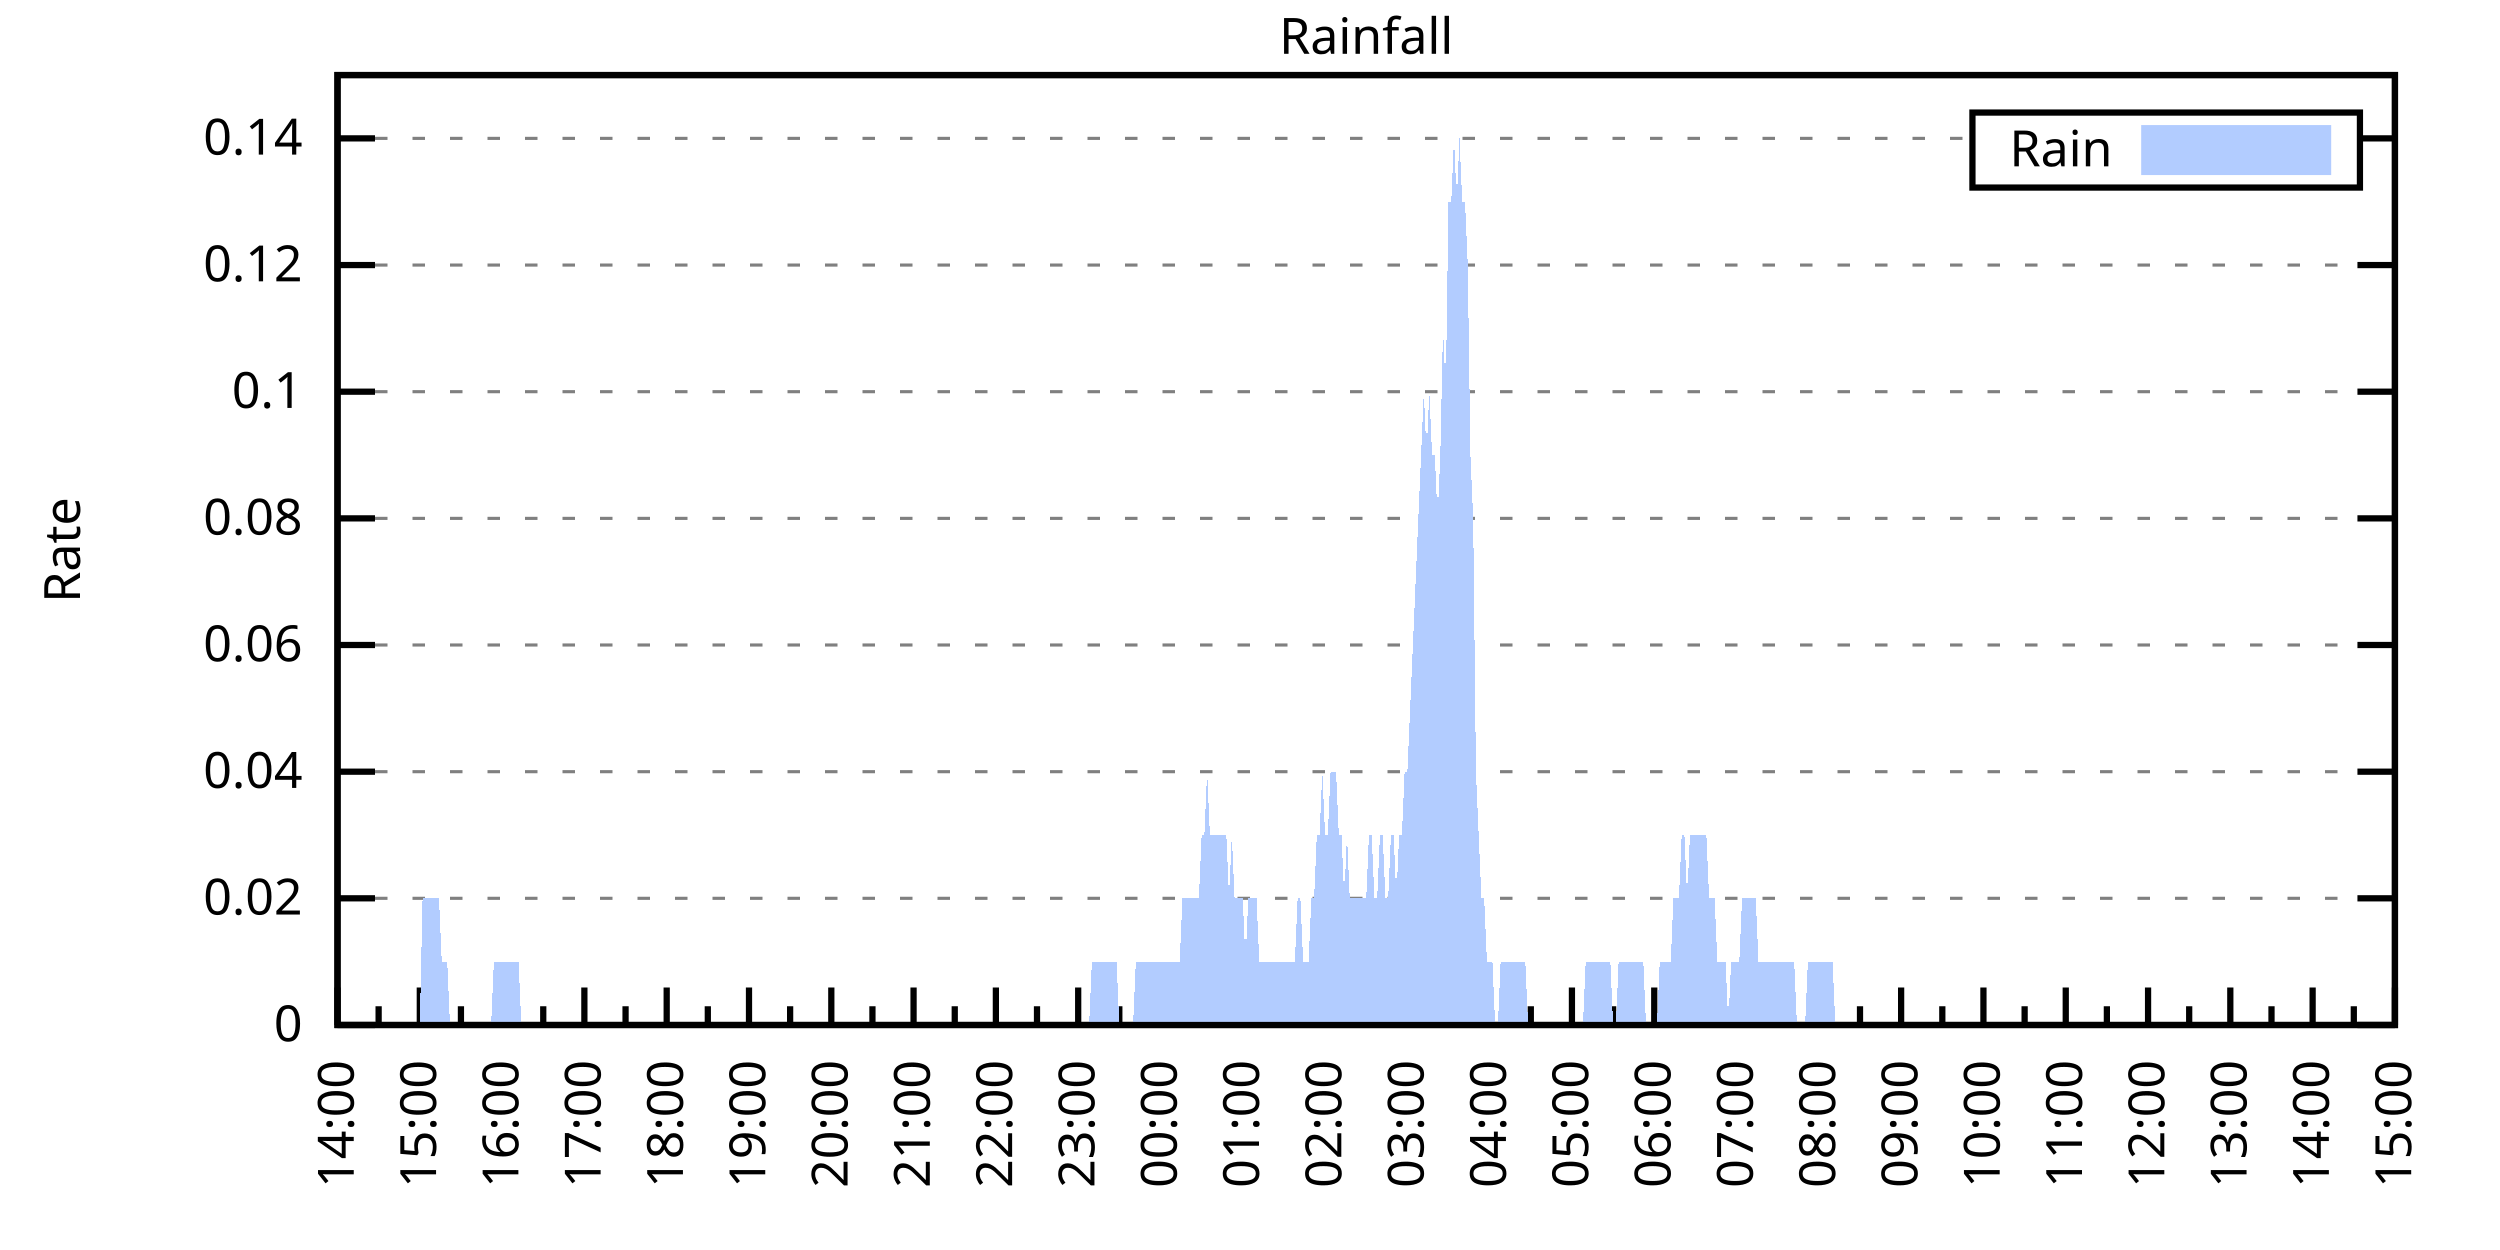
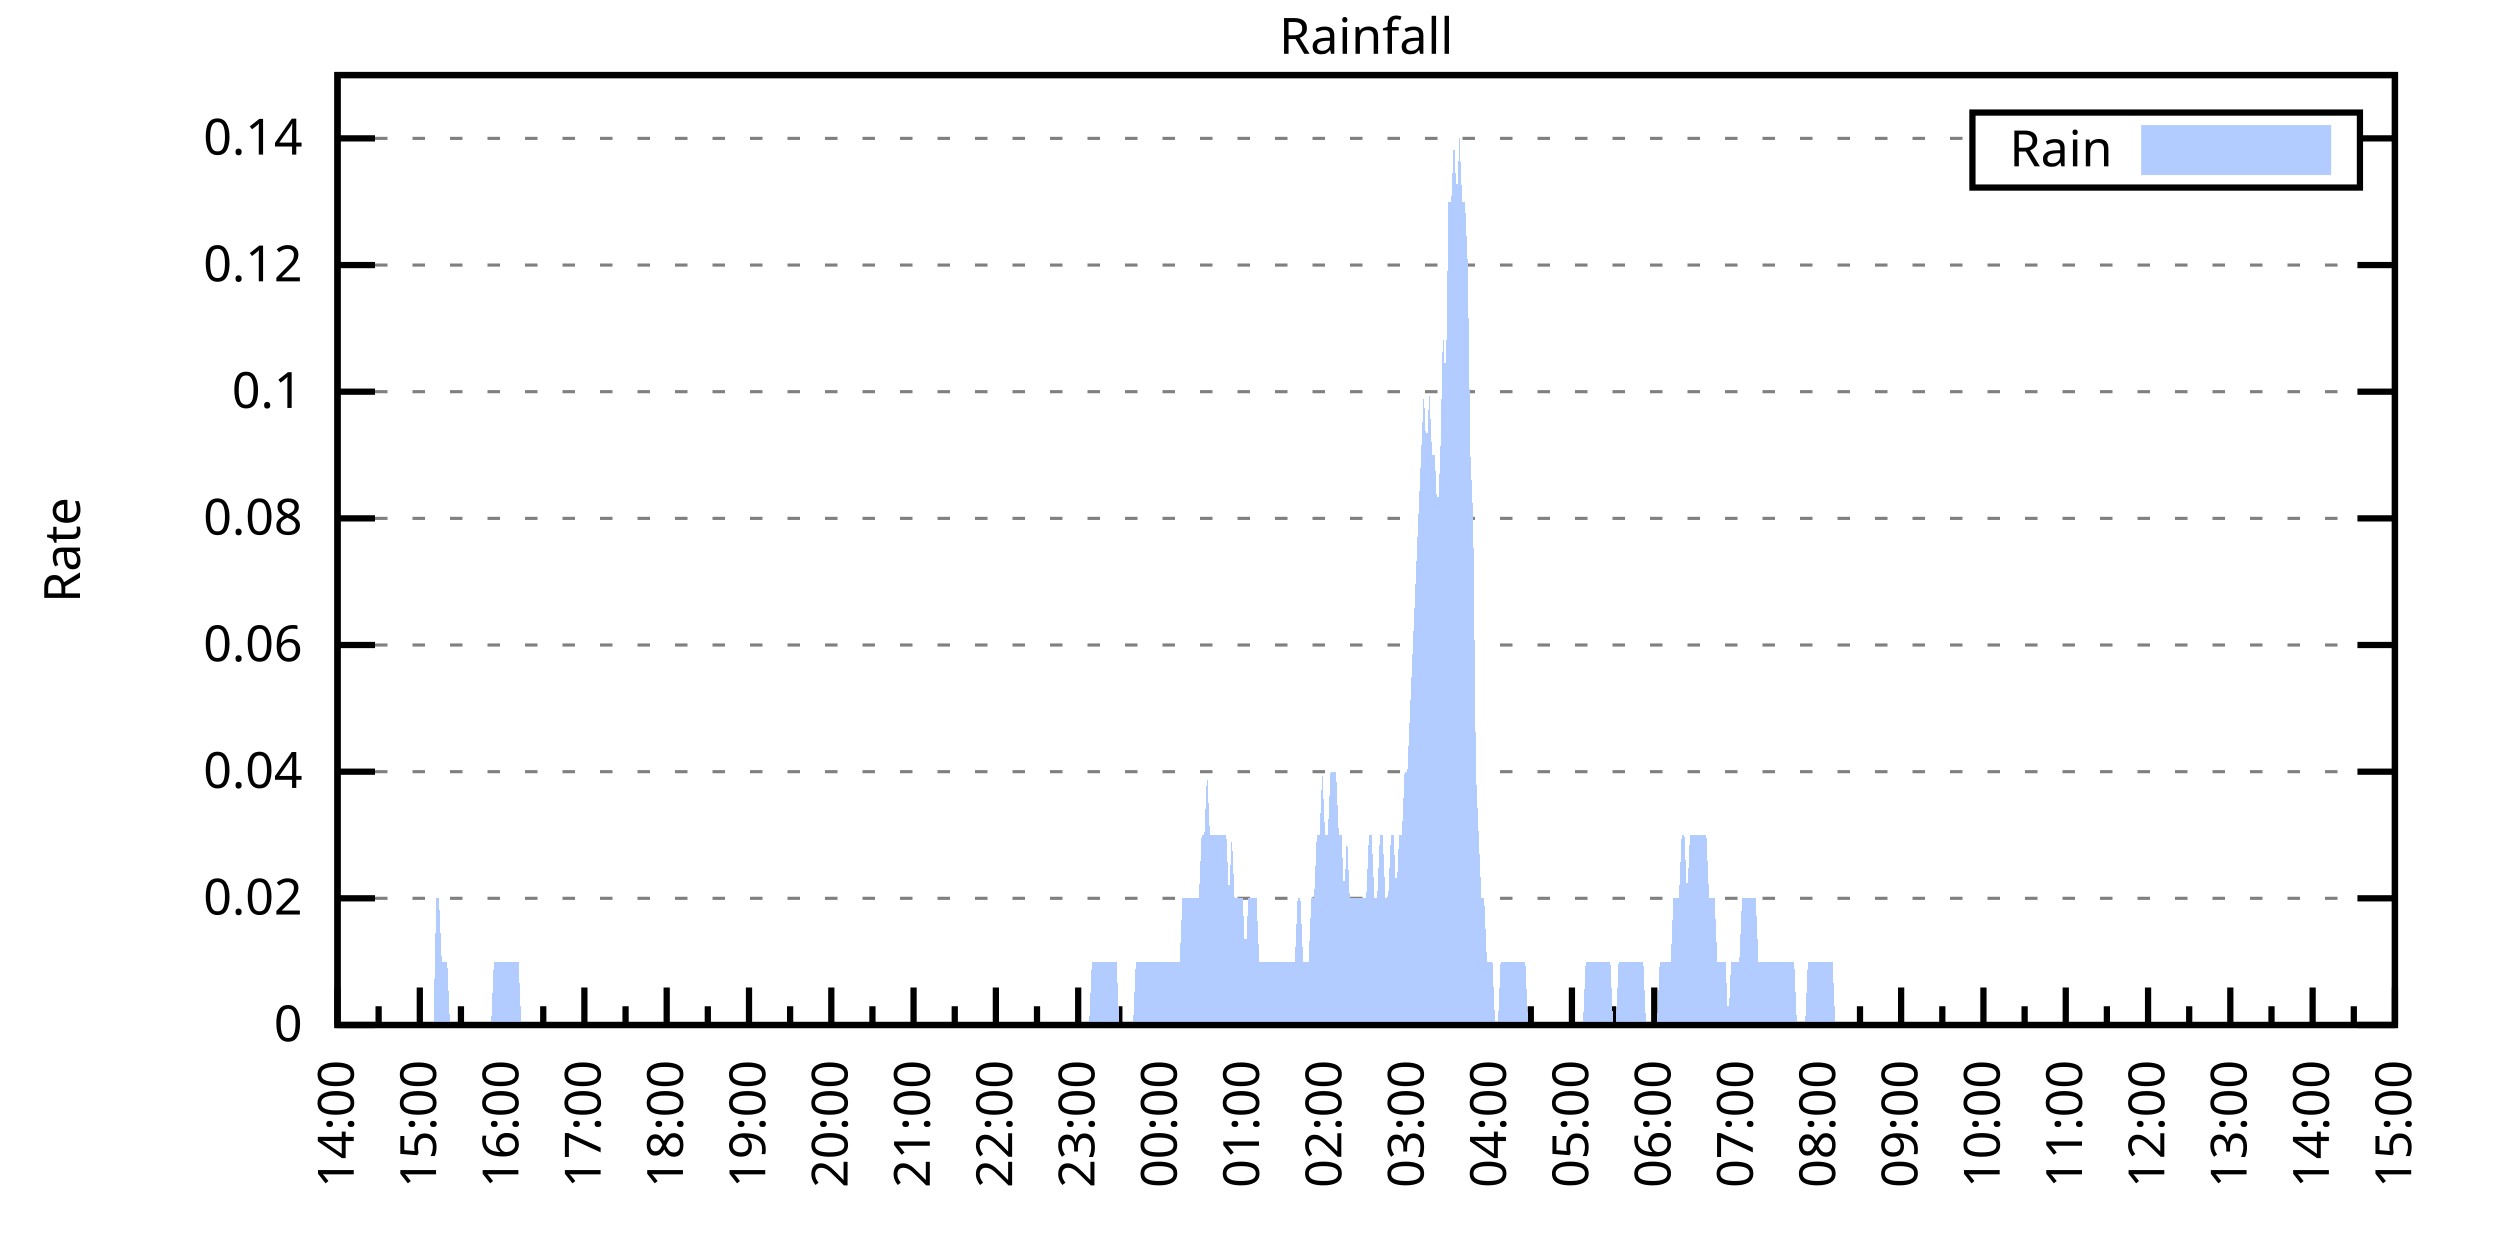
<svg xmlns="http://www.w3.org/2000/svg" xmlns:xlink="http://www.w3.org/1999/xlink" width="400" height="200" viewBox="0 0 400 200">
  <g id="gnuplot_canvas">
    <rect x="0" y="0" width="400" height="200" fill="none" />
    <defs>
      <circle id="gpDot" r="0.5" stroke-width="0.5" stroke="currentColor" />
      <path id="gpPt0" stroke-width="0.333" stroke="currentColor" d="M-1,0 h2 M0,-1 v2" />
      <path id="gpPt1" stroke-width="0.333" stroke="currentColor" d="M-1,-1 L1,1 M1,-1 L-1,1" />
      <path id="gpPt2" stroke-width="0.333" stroke="currentColor" d="M-1,0 L1,0 M0,-1 L0,1 M-1,-1 L1,1 M-1,1 L1,-1" />
      <rect id="gpPt3" stroke-width="0.333" stroke="currentColor" x="-1" y="-1" width="2" height="2" />
      <rect id="gpPt4" stroke-width="0.333" stroke="currentColor" fill="currentColor" x="-1" y="-1" width="2" height="2" />
      <circle id="gpPt5" stroke-width="0.333" stroke="currentColor" cx="0" cy="0" r="1" />
      <use xlink:href="#gpPt5" id="gpPt6" fill="currentColor" stroke="none" />
      <path id="gpPt7" stroke-width="0.333" stroke="currentColor" d="M0,-1.33 L-1.33,0.67 L1.33,0.67 z" />
      <use xlink:href="#gpPt7" id="gpPt8" fill="currentColor" stroke="none" />
      <use xlink:href="#gpPt7" id="gpPt9" stroke="currentColor" transform="rotate(180)" />
      <use xlink:href="#gpPt9" id="gpPt10" fill="currentColor" stroke="none" />
      <use xlink:href="#gpPt3" id="gpPt11" stroke="currentColor" transform="rotate(45)" />
      <use xlink:href="#gpPt11" id="gpPt12" fill="currentColor" stroke="none" />
      <path id="gpPt13" stroke-width="0.333" stroke="currentColor" d="M0,1.330 L1.265,0.411 L0.782,-1.067 L-0.782,-1.076 L-1.265,0.411 z" />
      <use xlink:href="#gpPt13" id="gpPt14" fill="currentColor" stroke="none" />
      <filter id="textbox" filterUnits="objectBoundingBox" x="0" y="0" height="1" width="1">
        <feFlood flood-color="white" flood-opacity="1" result="bgnd" />
        <feComposite in="SourceGraphic" in2="bgnd" operator="atop" />
      </filter>
      <filter id="greybox" filterUnits="objectBoundingBox" x="0" y="0" height="1" width="1">
        <feFlood flood-color="lightgrey" flood-opacity="1" result="grey" />
        <feComposite in="SourceGraphic" in2="grey" operator="atop" />
      </filter>
    </defs>
    <g fill="none" color="white" stroke="currentColor" stroke-width="1.00" stroke-linecap="butt" stroke-linejoin="miter">
</g>
    <g fill="none" color="black" stroke="currentColor" stroke-width="1.00" stroke-linecap="butt" stroke-linejoin="miter">
      <g stroke="none" shape-rendering="crispEdges">
        <polygon fill="rgb(255, 255, 255)" points="54.00,164.00 383.18,164.00 383.18,12.02 54.00,12.02 " />
      </g>
    </g>
    <g fill="none" color="black" stroke="currentColor" stroke-width="1.00" stroke-linecap="butt" stroke-linejoin="miter">
</g>
    <g fill="none" color="black" stroke="black" stroke-width="0.50" stroke-linecap="butt" stroke-linejoin="miter">
</g>
    <g fill="none" color="gray" stroke="currentColor" stroke-width="0.50" stroke-linecap="butt" stroke-linejoin="miter">
      <path stroke="gray" stroke-dasharray="2,4" class="gridline" d="M54.00,164.00 L383.19,164.00  " />
    </g>
    <g fill="none" color="gray" stroke="gray" stroke-width="1.00" stroke-linecap="butt" stroke-linejoin="miter">
</g>
    <g fill="none" color="black" stroke="currentColor" stroke-width="1.00" stroke-linecap="butt" stroke-linejoin="miter">
      <path stroke="black" d="M54.00,164.00 L60.00,164.00 M383.19,164.00 L377.19,164.00  " />
      <g transform="translate(48.40,166.60)" stroke="none" fill="black" font-family="Sans" font-size="8.00" text-anchor="end">
        <text>
          <tspan font-family="Sans"> 0</tspan>
        </text>
      </g>
    </g>
    <g fill="none" color="black" stroke="currentColor" stroke-width="1.00" stroke-linecap="butt" stroke-linejoin="miter">
</g>
    <g fill="none" color="black" stroke="black" stroke-width="0.50" stroke-linecap="butt" stroke-linejoin="miter">
</g>
    <g fill="none" color="gray" stroke="currentColor" stroke-width="0.50" stroke-linecap="butt" stroke-linejoin="miter">
      <path stroke="gray" stroke-dasharray="2,4" class="gridline" d="M54.00,143.73 L383.19,143.73  " />
    </g>
    <g fill="none" color="gray" stroke="gray" stroke-width="1.00" stroke-linecap="butt" stroke-linejoin="miter">
</g>
    <g fill="none" color="black" stroke="currentColor" stroke-width="1.00" stroke-linecap="butt" stroke-linejoin="miter">
      <path stroke="black" d="M54.00,143.73 L60.00,143.73 M383.19,143.73 L377.19,143.73  " />
      <g transform="translate(48.40,146.33)" stroke="none" fill="black" font-family="Sans" font-size="8.00" text-anchor="end">
        <text>
          <tspan font-family="Sans"> 0.02</tspan>
        </text>
      </g>
    </g>
    <g fill="none" color="black" stroke="currentColor" stroke-width="1.00" stroke-linecap="butt" stroke-linejoin="miter">
</g>
    <g fill="none" color="black" stroke="black" stroke-width="0.50" stroke-linecap="butt" stroke-linejoin="miter">
</g>
    <g fill="none" color="gray" stroke="currentColor" stroke-width="0.50" stroke-linecap="butt" stroke-linejoin="miter">
      <path stroke="gray" stroke-dasharray="2,4" class="gridline" d="M54.00,123.47 L383.19,123.47  " />
    </g>
    <g fill="none" color="gray" stroke="gray" stroke-width="1.00" stroke-linecap="butt" stroke-linejoin="miter">
</g>
    <g fill="none" color="black" stroke="currentColor" stroke-width="1.00" stroke-linecap="butt" stroke-linejoin="miter">
      <path stroke="black" d="M54.00,123.47 L60.00,123.47 M383.19,123.47 L377.19,123.47  " />
      <g transform="translate(48.40,126.07)" stroke="none" fill="black" font-family="Sans" font-size="8.00" text-anchor="end">
        <text>
          <tspan font-family="Sans"> 0.04</tspan>
        </text>
      </g>
    </g>
    <g fill="none" color="black" stroke="currentColor" stroke-width="1.00" stroke-linecap="butt" stroke-linejoin="miter">
</g>
    <g fill="none" color="black" stroke="black" stroke-width="0.50" stroke-linecap="butt" stroke-linejoin="miter">
</g>
    <g fill="none" color="gray" stroke="currentColor" stroke-width="0.50" stroke-linecap="butt" stroke-linejoin="miter">
      <path stroke="gray" stroke-dasharray="2,4" class="gridline" d="M54.00,103.20 L383.19,103.20  " />
    </g>
    <g fill="none" color="gray" stroke="gray" stroke-width="1.00" stroke-linecap="butt" stroke-linejoin="miter">
</g>
    <g fill="none" color="black" stroke="currentColor" stroke-width="1.00" stroke-linecap="butt" stroke-linejoin="miter">
      <path stroke="black" d="M54.00,103.20 L60.00,103.20 M383.19,103.20 L377.19,103.20  " />
      <g transform="translate(48.40,105.80)" stroke="none" fill="black" font-family="Sans" font-size="8.00" text-anchor="end">
        <text>
          <tspan font-family="Sans"> 0.06</tspan>
        </text>
      </g>
    </g>
    <g fill="none" color="black" stroke="currentColor" stroke-width="1.00" stroke-linecap="butt" stroke-linejoin="miter">
</g>
    <g fill="none" color="black" stroke="black" stroke-width="0.50" stroke-linecap="butt" stroke-linejoin="miter">
</g>
    <g fill="none" color="gray" stroke="currentColor" stroke-width="0.50" stroke-linecap="butt" stroke-linejoin="miter">
      <path stroke="gray" stroke-dasharray="2,4" class="gridline" d="M54.00,82.94 L383.19,82.94  " />
    </g>
    <g fill="none" color="gray" stroke="gray" stroke-width="1.00" stroke-linecap="butt" stroke-linejoin="miter">
</g>
    <g fill="none" color="black" stroke="currentColor" stroke-width="1.00" stroke-linecap="butt" stroke-linejoin="miter">
      <path stroke="black" d="M54.00,82.94 L60.00,82.94 M383.19,82.94 L377.19,82.94  " />
      <g transform="translate(48.40,85.54)" stroke="none" fill="black" font-family="Sans" font-size="8.00" text-anchor="end">
        <text>
          <tspan font-family="Sans"> 0.08</tspan>
        </text>
      </g>
    </g>
    <g fill="none" color="black" stroke="currentColor" stroke-width="1.00" stroke-linecap="butt" stroke-linejoin="miter">
</g>
    <g fill="none" color="black" stroke="black" stroke-width="0.50" stroke-linecap="butt" stroke-linejoin="miter">
</g>
    <g fill="none" color="gray" stroke="currentColor" stroke-width="0.50" stroke-linecap="butt" stroke-linejoin="miter">
      <path stroke="gray" stroke-dasharray="2,4" class="gridline" d="M54.00,62.67 L383.19,62.67  " />
    </g>
    <g fill="none" color="gray" stroke="gray" stroke-width="1.00" stroke-linecap="butt" stroke-linejoin="miter">
</g>
    <g fill="none" color="black" stroke="currentColor" stroke-width="1.00" stroke-linecap="butt" stroke-linejoin="miter">
      <path stroke="black" d="M54.00,62.67 L60.00,62.67 M383.19,62.67 L377.19,62.67  " />
      <g transform="translate(48.40,65.27)" stroke="none" fill="black" font-family="Sans" font-size="8.00" text-anchor="end">
        <text>
          <tspan font-family="Sans"> 0.1</tspan>
        </text>
      </g>
    </g>
    <g fill="none" color="black" stroke="currentColor" stroke-width="1.00" stroke-linecap="butt" stroke-linejoin="miter">
</g>
    <g fill="none" color="black" stroke="black" stroke-width="0.50" stroke-linecap="butt" stroke-linejoin="miter">
</g>
    <g fill="none" color="gray" stroke="currentColor" stroke-width="0.50" stroke-linecap="butt" stroke-linejoin="miter">
      <path stroke="gray" stroke-dasharray="2,4" class="gridline" d="M54.00,42.41 L383.19,42.41  " />
    </g>
    <g fill="none" color="gray" stroke="gray" stroke-width="1.00" stroke-linecap="butt" stroke-linejoin="miter">
</g>
    <g fill="none" color="black" stroke="currentColor" stroke-width="1.00" stroke-linecap="butt" stroke-linejoin="miter">
      <path stroke="black" d="M54.00,42.41 L60.00,42.41 M383.19,42.41 L377.19,42.41  " />
      <g transform="translate(48.40,45.01)" stroke="none" fill="black" font-family="Sans" font-size="8.00" text-anchor="end">
        <text>
          <tspan font-family="Sans"> 0.12</tspan>
        </text>
      </g>
    </g>
    <g fill="none" color="black" stroke="currentColor" stroke-width="1.00" stroke-linecap="butt" stroke-linejoin="miter">
</g>
    <g fill="none" color="black" stroke="black" stroke-width="0.50" stroke-linecap="butt" stroke-linejoin="miter">
</g>
    <g fill="none" color="gray" stroke="currentColor" stroke-width="0.50" stroke-linecap="butt" stroke-linejoin="miter">
      <path stroke="gray" stroke-dasharray="2,4" class="gridline" d="M54.00,22.14 L315.59,22.14 M377.59,22.14 L383.19,22.14  " />
    </g>
    <g fill="none" color="gray" stroke="gray" stroke-width="1.00" stroke-linecap="butt" stroke-linejoin="miter">
</g>
    <g fill="none" color="black" stroke="currentColor" stroke-width="1.00" stroke-linecap="butt" stroke-linejoin="miter">
      <path stroke="black" d="M54.00,22.14 L60.00,22.14 M383.19,22.14 L377.19,22.14  " />
      <g transform="translate(48.40,24.74)" stroke="none" fill="black" font-family="Sans" font-size="8.00" text-anchor="end">
        <text>
          <tspan font-family="Sans"> 0.14</tspan>
        </text>
      </g>
    </g>
    <g fill="none" color="black" stroke="currentColor" stroke-width="1.00" stroke-linecap="butt" stroke-linejoin="miter">
      <path stroke="black" d="M54.00,164.00 L54.00,158.00  " />
      <g transform="translate(56.60,169.60) rotate(270)" stroke="none" fill="black" font-family="Sans" font-size="8.00" text-anchor="end">
        <text>
          <tspan font-family="Sans">14:00</tspan>
        </text>
      </g>
    </g>
    <g fill="none" color="black" stroke="currentColor" stroke-width="1.00" stroke-linecap="butt" stroke-linejoin="miter">
      <path stroke="black" d="M60.58,164.00 L60.58,161.00 M67.17,164.00 L67.17,158.00  " />
      <g transform="translate(69.77,169.60) rotate(270)" stroke="none" fill="black" font-family="Sans" font-size="8.00" text-anchor="end">
        <text>
          <tspan font-family="Sans">15:00</tspan>
        </text>
      </g>
    </g>
    <g fill="none" color="black" stroke="currentColor" stroke-width="1.00" stroke-linecap="butt" stroke-linejoin="miter">
      <path stroke="black" d="M73.75,164.00 L73.75,161.00 M80.34,164.00 L80.34,158.00  " />
      <g transform="translate(82.94,169.60) rotate(270)" stroke="none" fill="black" font-family="Sans" font-size="8.00" text-anchor="end">
        <text>
          <tspan font-family="Sans">16:00</tspan>
        </text>
      </g>
    </g>
    <g fill="none" color="black" stroke="currentColor" stroke-width="1.00" stroke-linecap="butt" stroke-linejoin="miter">
      <path stroke="black" d="M86.92,164.00 L86.92,161.00 M93.50,164.00 L93.50,158.00  " />
      <g transform="translate(96.10,169.60) rotate(270)" stroke="none" fill="black" font-family="Sans" font-size="8.00" text-anchor="end">
        <text>
          <tspan font-family="Sans">17:00</tspan>
        </text>
      </g>
    </g>
    <g fill="none" color="black" stroke="currentColor" stroke-width="1.00" stroke-linecap="butt" stroke-linejoin="miter">
      <path stroke="black" d="M100.09,164.00 L100.09,161.00 M106.67,164.00 L106.67,158.00  " />
      <g transform="translate(109.27,169.60) rotate(270)" stroke="none" fill="black" font-family="Sans" font-size="8.00" text-anchor="end">
        <text>
          <tspan font-family="Sans">18:00</tspan>
        </text>
      </g>
    </g>
    <g fill="none" color="black" stroke="currentColor" stroke-width="1.00" stroke-linecap="butt" stroke-linejoin="miter">
      <path stroke="black" d="M113.25,164.00 L113.25,161.00 M119.84,164.00 L119.84,158.00  " />
      <g transform="translate(122.44,169.60) rotate(270)" stroke="none" fill="black" font-family="Sans" font-size="8.00" text-anchor="end">
        <text>
          <tspan font-family="Sans">19:00</tspan>
        </text>
      </g>
    </g>
    <g fill="none" color="black" stroke="currentColor" stroke-width="1.00" stroke-linecap="butt" stroke-linejoin="miter">
      <path stroke="black" d="M126.42,164.00 L126.42,161.00 M133.01,164.00 L133.01,158.00  " />
      <g transform="translate(135.61,169.60) rotate(270)" stroke="none" fill="black" font-family="Sans" font-size="8.00" text-anchor="end">
        <text>
          <tspan font-family="Sans">20:00</tspan>
        </text>
      </g>
    </g>
    <g fill="none" color="black" stroke="currentColor" stroke-width="1.00" stroke-linecap="butt" stroke-linejoin="miter">
      <path stroke="black" d="M139.59,164.00 L139.59,161.00 M146.17,164.00 L146.17,158.00  " />
      <g transform="translate(148.77,169.60) rotate(270)" stroke="none" fill="black" font-family="Sans" font-size="8.00" text-anchor="end">
        <text>
          <tspan font-family="Sans">21:00</tspan>
        </text>
      </g>
    </g>
    <g fill="none" color="black" stroke="currentColor" stroke-width="1.00" stroke-linecap="butt" stroke-linejoin="miter">
      <path stroke="black" d="M152.76,164.00 L152.76,161.00 M159.34,164.00 L159.34,158.00  " />
      <g transform="translate(161.94,169.60) rotate(270)" stroke="none" fill="black" font-family="Sans" font-size="8.00" text-anchor="end">
        <text>
          <tspan font-family="Sans">22:00</tspan>
        </text>
      </g>
    </g>
    <g fill="none" color="black" stroke="currentColor" stroke-width="1.00" stroke-linecap="butt" stroke-linejoin="miter">
      <path stroke="black" d="M165.92,164.00 L165.92,161.00 M172.51,164.00 L172.51,158.00  " />
      <g transform="translate(175.11,169.60) rotate(270)" stroke="none" fill="black" font-family="Sans" font-size="8.00" text-anchor="end">
        <text>
          <tspan font-family="Sans">23:00</tspan>
        </text>
      </g>
    </g>
    <g fill="none" color="black" stroke="currentColor" stroke-width="1.00" stroke-linecap="butt" stroke-linejoin="miter">
      <path stroke="black" d="M179.09,164.00 L179.09,161.00 M185.68,164.00 L185.68,158.00  " />
      <g transform="translate(188.28,169.60) rotate(270)" stroke="none" fill="black" font-family="Sans" font-size="8.00" text-anchor="end">
        <text>
          <tspan font-family="Sans">00:00</tspan>
        </text>
      </g>
    </g>
    <g fill="none" color="black" stroke="currentColor" stroke-width="1.00" stroke-linecap="butt" stroke-linejoin="miter">
      <path stroke="black" d="M192.26,164.00 L192.26,161.00 M198.84,164.00 L198.84,158.00  " />
      <g transform="translate(201.44,169.60) rotate(270)" stroke="none" fill="black" font-family="Sans" font-size="8.00" text-anchor="end">
        <text>
          <tspan font-family="Sans">01:00</tspan>
        </text>
      </g>
    </g>
    <g fill="none" color="black" stroke="currentColor" stroke-width="1.00" stroke-linecap="butt" stroke-linejoin="miter">
      <path stroke="black" d="M205.43,164.00 L205.43,161.00 M212.01,164.00 L212.01,158.00  " />
      <g transform="translate(214.61,169.60) rotate(270)" stroke="none" fill="black" font-family="Sans" font-size="8.00" text-anchor="end">
        <text>
          <tspan font-family="Sans">02:00</tspan>
        </text>
      </g>
    </g>
    <g fill="none" color="black" stroke="currentColor" stroke-width="1.00" stroke-linecap="butt" stroke-linejoin="miter">
      <path stroke="black" d="M218.60,164.00 L218.60,161.00 M225.18,164.00 L225.18,158.00  " />
      <g transform="translate(227.78,169.60) rotate(270)" stroke="none" fill="black" font-family="Sans" font-size="8.00" text-anchor="end">
        <text>
          <tspan font-family="Sans">03:00</tspan>
        </text>
      </g>
    </g>
    <g fill="none" color="black" stroke="currentColor" stroke-width="1.00" stroke-linecap="butt" stroke-linejoin="miter">
      <path stroke="black" d="M231.76,164.00 L231.76,161.00 M238.35,164.00 L238.35,158.00  " />
      <g transform="translate(240.95,169.60) rotate(270)" stroke="none" fill="black" font-family="Sans" font-size="8.00" text-anchor="end">
        <text>
          <tspan font-family="Sans">04:00</tspan>
        </text>
      </g>
    </g>
    <g fill="none" color="black" stroke="currentColor" stroke-width="1.00" stroke-linecap="butt" stroke-linejoin="miter">
      <path stroke="black" d="M244.93,164.00 L244.93,161.00 M251.51,164.00 L251.51,158.00  " />
      <g transform="translate(254.11,169.60) rotate(270)" stroke="none" fill="black" font-family="Sans" font-size="8.00" text-anchor="end">
        <text>
          <tspan font-family="Sans">05:00</tspan>
        </text>
      </g>
    </g>
    <g fill="none" color="black" stroke="currentColor" stroke-width="1.00" stroke-linecap="butt" stroke-linejoin="miter">
      <path stroke="black" d="M258.10,164.00 L258.10,161.00 M264.68,164.00 L264.68,158.00  " />
      <g transform="translate(267.28,169.60) rotate(270)" stroke="none" fill="black" font-family="Sans" font-size="8.00" text-anchor="end">
        <text>
          <tspan font-family="Sans">06:00</tspan>
        </text>
      </g>
    </g>
    <g fill="none" color="black" stroke="currentColor" stroke-width="1.00" stroke-linecap="butt" stroke-linejoin="miter">
      <path stroke="black" d="M271.27,164.00 L271.27,161.00 M277.85,164.00 L277.85,158.00  " />
      <g transform="translate(280.45,169.60) rotate(270)" stroke="none" fill="black" font-family="Sans" font-size="8.00" text-anchor="end">
        <text>
          <tspan font-family="Sans">07:00</tspan>
        </text>
      </g>
    </g>
    <g fill="none" color="black" stroke="currentColor" stroke-width="1.00" stroke-linecap="butt" stroke-linejoin="miter">
      <path stroke="black" d="M284.43,164.00 L284.43,161.00 M291.02,164.00 L291.02,158.00  " />
      <g transform="translate(293.62,169.60) rotate(270)" stroke="none" fill="black" font-family="Sans" font-size="8.00" text-anchor="end">
        <text>
          <tspan font-family="Sans">08:00</tspan>
        </text>
      </g>
    </g>
    <g fill="none" color="black" stroke="currentColor" stroke-width="1.00" stroke-linecap="butt" stroke-linejoin="miter">
      <path stroke="black" d="M297.60,164.00 L297.60,161.00 M304.18,164.00 L304.18,158.00  " />
      <g transform="translate(306.78,169.60) rotate(270)" stroke="none" fill="black" font-family="Sans" font-size="8.00" text-anchor="end">
        <text>
          <tspan font-family="Sans">09:00</tspan>
        </text>
      </g>
    </g>
    <g fill="none" color="black" stroke="currentColor" stroke-width="1.00" stroke-linecap="butt" stroke-linejoin="miter">
      <path stroke="black" d="M310.77,164.00 L310.77,161.00 M317.35,164.00 L317.35,158.00  " />
      <g transform="translate(319.95,169.60) rotate(270)" stroke="none" fill="black" font-family="Sans" font-size="8.00" text-anchor="end">
        <text>
          <tspan font-family="Sans">10:00</tspan>
        </text>
      </g>
    </g>
    <g fill="none" color="black" stroke="currentColor" stroke-width="1.00" stroke-linecap="butt" stroke-linejoin="miter">
      <path stroke="black" d="M323.94,164.00 L323.94,161.00 M330.52,164.00 L330.52,158.00  " />
      <g transform="translate(333.12,169.60) rotate(270)" stroke="none" fill="black" font-family="Sans" font-size="8.00" text-anchor="end">
        <text>
          <tspan font-family="Sans">11:00</tspan>
        </text>
      </g>
    </g>
    <g fill="none" color="black" stroke="currentColor" stroke-width="1.00" stroke-linecap="butt" stroke-linejoin="miter">
      <path stroke="black" d="M337.10,164.00 L337.10,161.00 M343.69,164.00 L343.69,158.00  " />
      <g transform="translate(346.29,169.60) rotate(270)" stroke="none" fill="black" font-family="Sans" font-size="8.00" text-anchor="end">
        <text>
          <tspan font-family="Sans">12:00</tspan>
        </text>
      </g>
    </g>
    <g fill="none" color="black" stroke="currentColor" stroke-width="1.00" stroke-linecap="butt" stroke-linejoin="miter">
      <path stroke="black" d="M350.27,164.00 L350.27,161.00 M356.85,164.00 L356.85,158.00  " />
      <g transform="translate(359.45,169.60) rotate(270)" stroke="none" fill="black" font-family="Sans" font-size="8.00" text-anchor="end">
        <text>
          <tspan font-family="Sans">13:00</tspan>
        </text>
      </g>
    </g>
    <g fill="none" color="black" stroke="currentColor" stroke-width="1.00" stroke-linecap="butt" stroke-linejoin="miter">
      <path stroke="black" d="M363.44,164.00 L363.44,161.00 M370.02,164.00 L370.02,158.00  " />
      <g transform="translate(372.62,169.60) rotate(270)" stroke="none" fill="black" font-family="Sans" font-size="8.00" text-anchor="end">
        <text>
          <tspan font-family="Sans">14:00</tspan>
        </text>
      </g>
    </g>
    <g fill="none" color="black" stroke="currentColor" stroke-width="1.00" stroke-linecap="butt" stroke-linejoin="miter">
      <path stroke="black" d="M376.61,164.00 L376.61,161.00 M383.19,164.00 L383.19,158.00  " />
      <g transform="translate(385.79,169.60) rotate(270)" stroke="none" fill="black" font-family="Sans" font-size="8.00" text-anchor="end">
        <text>
          <tspan font-family="Sans">15:00</tspan>
        </text>
      </g>
    </g>
    <g fill="none" color="black" stroke="currentColor" stroke-width="1.00" stroke-linecap="butt" stroke-linejoin="miter">
</g>
    <g fill="none" color="black" stroke="currentColor" stroke-width="1.00" stroke-linecap="butt" stroke-linejoin="miter">
      <path stroke="black" d="M54.00,12.01 L54.00,164.00 L383.19,164.00 L383.19,12.01 L54.00,12.01 Z  " />
    </g>
    <g fill="none" color="black" stroke="currentColor" stroke-width="1.00" stroke-linecap="butt" stroke-linejoin="miter">
      <g transform="translate(12.80,88.01) rotate(270)" stroke="none" fill="black" font-family="Sans" font-size="8.00" text-anchor="middle">
        <text>
          <tspan font-family="Sans">Rate</tspan>
        </text>
      </g>
    </g>
    <g fill="none" color="black" stroke="currentColor" stroke-width="1.00" stroke-linecap="butt" stroke-linejoin="miter">
</g>
    <g fill="none" color="black" stroke="currentColor" stroke-width="1.00" stroke-linecap="butt" stroke-linejoin="miter">
      <path stroke="black" d="M315.59,30.01 L315.59,18.01 L377.59,18.01 L377.59,30.01 L315.59,30.01 Z  " />
    </g>
    <g id="Rainfall_plot_1">
      <g fill="none" color="white" stroke="black" stroke-width="2.00" stroke-linecap="butt" stroke-linejoin="miter">
</g>
      <g fill="none" color="black" stroke="currentColor" stroke-width="2.00" stroke-linecap="butt" stroke-linejoin="miter">
        <g transform="translate(337.99,26.61)" stroke="none" fill="black" font-family="Sans" font-size="8.00" text-anchor="end">
          <text>
            <tspan font-family="Sans">Rain</tspan>
          </text>
        </g>
      </g>
      <g fill="none" color="black" stroke="currentColor" stroke-width="2.00" stroke-linecap="butt" stroke-linejoin="miter">
        <g stroke="none" shape-rendering="crispEdges">
          <polygon fill="rgb(178, 204, 255)" points="343.59,27.01 371.99,27.01 371.99,21.01 343.59,21.01 " />
        </g>
        <path stroke="rgb(178, 204, 255)" d="M343.59,27.01 L371.99,27.01 L371.99,21.01 L343.59,21.01 L343.59,27.01 Z  " />
      </g>
      <g fill="none" color="black" stroke="currentColor" stroke-width="2.00" stroke-linecap="butt" stroke-linejoin="miter">
        <g stroke="none" shape-rendering="crispEdges">
-           <polygon fill="rgb(178, 204, 255)" points="63.22,164.00 63.66,164.00 64.10,164.00 64.53,164.00 64.97,164.00 65.41,164.00 65.85,164.00 66.29,164.00 66.73,164.00 67.17,164.00 67.61,143.73 68.05,143.73 68.48,143.73 68.92,143.73 69.36,143.73 69.80,143.73 70.24,143.73 70.68,153.87 71.12,153.87 71.56,153.87 72.00,164.00 72.43,164.00 72.87,164.00 73.31,164.00 73.75,164.00 74.19,164.00 74.63,164.00 75.07,164.00 75.51,164.00 75.95,164.00 76.38,164.00 76.82,164.00 77.26,164.00 77.70,164.00 78.14,164.00 78.58,164.00 79.02,153.87 79.46,153.87 79.90,153.87 80.34,153.87 80.77,153.87 81.21,153.87 81.65,153.87 82.09,153.87 82.53,153.87 82.97,153.87 83.41,164.00 83.85,164.00 84.29,164.00 84.72,164.00 85.16,164.00 85.60,164.00 86.04,164.00 86.48,164.00 86.92,164.00 87.36,164.00 87.80,164.00 88.24,164.00 88.67,164.00 89.11,164.00 89.55,164.00 89.99,164.00 90.43,164.00 90.87,164.00 91.31,164.00 91.75,164.00 92.19,164.00 92.62,164.00 93.06,164.00 93.50,164.00 93.94,164.00 94.38,164.00 94.82,164.00 95.26,164.00 95.70,164.00 96.14,164.00 96.58,164.00 97.01,164.00 97.45,164.00 97.89,164.00 98.33,164.00 98.77,164.00 99.21,164.00 99.65,164.00 100.09,164.00 100.53,164.00 100.96,164.00 101.40,164.00 101.84,164.00 102.28,164.00 102.72,164.00 103.16,164.00 103.60,164.00 104.04,164.00 104.48,164.00 104.91,164.00 105.35,164.00 105.79,164.00 106.23,164.00 106.67,164.00 107.11,164.00 107.55,164.00 107.99,164.00 108.43,164.00 108.87,164.00 109.30,164.00 109.74,164.00 110.18,164.00 110.62,164.00 111.06,164.00 111.50,164.00 111.94,164.00 112.38,164.00 112.82,164.00 113.25,164.00 113.69,164.00 114.13,164.00 114.57,164.00 115.01,164.00 115.45,164.00 115.89,164.00 116.33,164.00 116.77,164.00 117.20,164.00 117.64,164.00 118.08,164.00 118.52,164.00 118.96,164.00 119.40,164.00 119.84,164.00 120.28,164.00 120.72,164.00 121.15,164.00 121.59,164.00 122.03,164.00 122.47,164.00 122.91,164.00 123.35,164.00 123.79,164.00 124.23,164.00 124.67,164.00 125.11,164.00 125.54,164.00 125.98,164.00 126.42,164.00 126.86,164.00 127.30,164.00 127.74,164.00 128.18,164.00 128.62,164.00 129.06,164.00 129.49,164.00 129.93,164.00 130.37,164.00 130.81,164.00 131.25,164.00 131.69,164.00 132.13,164.00 132.57,164.00 133.01,164.00 133.44,164.00 133.88,164.00 134.32,164.00 134.76,164.00 135.20,164.00 135.64,164.00 136.08,164.00 136.52,164.00 136.96,164.00 137.39,164.00 137.83,164.00 138.27,164.00 138.71,164.00 139.15,164.00 139.59,164.00 140.03,164.00 140.47,164.00 140.91,164.00 141.35,164.00 141.78,164.00 142.22,164.00 142.66,164.00 143.10,164.00 143.54,164.00 143.98,164.00 144.42,164.00 144.86,164.00 145.30,164.00 145.73,164.00 146.17,164.00 146.61,164.00 147.05,164.00 147.49,164.00 147.93,164.00 148.37,164.00 148.81,164.00 149.25,164.00 149.68,164.00 150.12,164.00 150.56,164.00 151.00,164.00 151.44,164.00 151.88,164.00 152.32,164.00 152.76,164.00 153.20,164.00 153.63,164.00 154.07,164.00 154.51,164.00 154.95,164.00 155.39,164.00 155.83,164.00 156.27,164.00 156.71,164.00 157.15,164.00 157.59,164.00 158.02,164.00 158.46,164.00 158.90,164.00 159.34,164.00 159.78,164.00 160.22,164.00 160.66,164.00 161.10,164.00 161.54,164.00 161.97,164.00 162.41,164.00 162.85,164.00 163.29,164.00 163.73,164.00 164.17,164.00 164.61,164.00 165.05,164.00 165.49,164.00 165.92,164.00 166.36,164.00 166.80,164.00 167.24,164.00 167.68,164.00 168.12,164.00 168.56,164.00 169.00,164.00 169.44,164.00 169.87,164.00 170.31,164.00 170.75,164.00 171.19,164.00 171.63,164.00 172.07,164.00 172.51,164.00 172.95,164.00 173.39,164.00 173.83,164.00 174.26,164.00 174.70,153.87 175.14,153.87 175.58,153.87 176.02,153.87 176.46,153.87 176.90,153.87 177.34,153.87 177.78,153.87 178.21,153.87 178.65,153.87 179.09,164.00 179.53,164.00 179.97,164.00 180.41,164.00 180.85,164.00 181.29,164.00 181.73,153.87 182.16,153.87 182.60,153.87 183.04,153.87 183.48,153.87 183.92,153.87 184.36,153.87 184.80,153.87 185.24,153.87 185.68,153.87 186.11,153.87 186.55,153.87 186.99,153.87 187.43,153.87 187.87,153.87 188.31,153.87 188.75,153.87 189.19,143.73 189.63,143.73 190.07,143.73 190.50,143.73 190.94,143.73 191.38,143.73 191.82,143.73 192.26,133.60 192.70,133.60 193.14,123.47 193.58,133.60 194.02,133.60 194.45,133.60 194.89,133.60 195.33,133.60 195.77,133.60 196.21,133.60 196.65,143.73 197.09,133.60 197.53,143.73 197.97,143.73 198.40,143.73 198.84,143.73 199.28,153.87 199.72,143.73 200.16,143.73 200.60,143.73 201.04,143.73 201.48,153.87 201.92,153.87 202.35,153.87 202.79,153.87 203.23,153.87 203.67,153.87 204.11,153.87 204.55,153.87 204.99,153.87 205.43,153.87 205.87,153.87 206.31,153.87 206.74,153.87 207.18,153.87 207.62,143.73 208.06,143.73 208.50,153.87 208.94,153.87 209.38,153.87 209.82,143.73 210.26,143.73 210.69,133.60 211.13,133.60 211.57,123.47 212.01,133.60 212.45,133.60 212.89,123.47 213.33,123.47 213.77,123.47 214.21,133.60 214.64,133.60 215.08,143.73 215.52,133.60 215.96,143.73 216.40,143.73 216.84,143.73 217.28,143.73 217.72,143.73 218.16,143.73 218.60,143.73 219.03,133.60 219.47,133.60 219.91,143.73 220.35,143.73 220.79,133.60 221.23,133.60 221.67,143.73 222.11,143.73 222.55,133.60 222.98,133.60 223.42,143.73 223.86,133.60 224.30,133.60 224.74,123.47 225.18,123.47 225.62,113.34 226.06,103.20 226.50,93.07 226.93,82.94 227.37,72.81 227.81,62.67 228.25,72.81 228.69,62.67 229.13,72.81 229.57,72.81 230.01,82.94 230.45,72.81 230.88,52.54 231.32,62.67 231.76,32.28 232.20,32.28 232.64,22.14 233.08,32.28 233.52,22.14 233.96,32.28 234.40,32.28 234.84,42.41 235.27,72.81 235.71,82.94 236.15,123.47 236.59,133.60 237.03,143.73 237.47,143.73 237.91,153.87 238.35,153.87 238.79,153.87 239.22,164.00 239.66,164.00 240.10,153.87 240.54,153.87 240.98,153.87 241.42,153.87 241.86,153.87 242.30,153.87 242.74,153.87 243.17,153.87 243.61,153.87 244.05,153.87 244.49,164.00 244.93,164.00 245.37,164.00 245.81,164.00 246.25,164.00 246.69,164.00 247.12,164.00 247.56,164.00 248.00,164.00 248.44,164.00 248.88,164.00 249.32,164.00 249.76,164.00 250.20,164.00 250.64,164.00 251.08,164.00 251.51,164.00 251.95,164.00 252.39,164.00 252.83,164.00 253.27,164.00 253.71,153.87 254.15,153.87 254.59,153.87 255.03,153.87 255.46,153.87 255.90,153.87 256.34,153.87 256.78,153.87 257.22,153.87 257.66,153.87 258.10,164.00 258.54,164.00 258.98,153.87 259.41,153.87 259.85,153.87 260.29,153.87 260.73,153.87 261.17,153.87 261.61,153.87 262.05,153.87 262.49,153.87 262.93,153.87 263.36,164.00 263.80,164.00 264.24,164.00 264.68,164.00 265.12,164.00 265.56,153.87 266.00,153.87 266.44,153.87 266.88,153.87 267.32,153.87 267.75,143.73 268.19,143.73 268.63,143.73 269.07,133.60 269.51,133.60 269.95,143.73 270.39,133.60 270.83,133.60 271.27,133.60 271.70,133.60 272.14,133.60 272.58,133.60 273.02,133.60 273.46,143.73 273.90,143.73 274.34,143.73 274.78,153.87 275.22,153.87 275.65,153.87 276.09,153.87 276.53,164.00 276.97,153.87 277.41,153.87 277.85,153.87 278.29,153.87 278.73,143.73 279.17,143.73 279.60,143.73 280.04,143.73 280.48,143.73 280.92,143.73 281.36,153.87 281.80,153.87 282.24,153.87 282.68,153.87 283.12,153.87 283.56,153.87 283.99,153.87 284.43,153.87 284.87,153.87 285.31,153.87 285.75,153.87 286.19,153.87 286.63,153.87 287.07,153.87 287.51,164.00 287.94,164.00 288.38,164.00 288.82,164.00 289.26,153.87 289.70,153.87 290.14,153.87 290.58,153.87 291.02,153.87 291.46,153.87 291.89,153.87 292.33,153.87 292.77,153.87 293.21,153.87 293.65,164.00 294.09,164.00 294.53,164.00 294.97,164.00 295.41,164.00 295.84,164.00 296.28,164.00 296.72,164.00 297.16,164.00 297.60,164.00 298.04,164.00 298.48,164.00 298.92,164.00 299.36,164.00 299.80,164.00 300.23,164.00 300.67,164.00 301.11,164.00 301.55,164.00 301.99,164.00 302.43,164.00 302.87,164.00 303.31,164.00 303.75,164.00 304.18,164.00 304.62,164.00 305.06,164.00 305.50,164.00 305.94,164.00 306.38,164.00 306.82,164.00 307.26,164.00 307.70,164.00 308.13,164.00 308.57,164.00 309.01,164.00 309.45,164.00 309.89,164.00 310.33,164.00 310.77,164.00 311.21,164.00 311.65,164.00 312.08,164.00 312.52,164.00 312.96,164.00 313.40,164.00 313.84,164.00 314.28,164.00 314.72,164.00 315.16,164.00 315.60,164.00 316.04,164.00 316.47,164.00 316.91,164.00 317.35,164.00 317.79,164.00 318.23,164.00 318.67,164.00 319.11,164.00 319.55,164.00 319.99,164.00 320.42,164.00 320.86,164.00 321.30,164.00 321.74,164.00 322.18,164.00 322.62,164.00 323.06,164.00 323.50,164.00 323.94,164.00 324.37,164.00 324.81,164.00 325.25,164.00 325.69,164.00 326.13,164.00 326.57,164.00 327.01,164.00 327.45,164.00 327.89,164.00 328.33,164.00 328.76,164.00 329.20,164.00 329.64,164.00 330.08,164.00 330.52,164.00 330.96,164.00 331.40,164.00 331.84,164.00 332.28,164.00 332.71,164.00 333.15,164.00 333.59,164.00 334.03,164.00 334.47,164.00 334.91,164.00 335.35,164.00 335.79,164.00 336.23,164.00 336.66,164.00 337.10,164.00 337.54,164.00 337.98,164.00 338.42,164.00 338.86,164.00 339.30,164.00 339.74,164.00 340.18,164.00 340.61,164.00 341.05,164.00 341.49,164.00 341.93,164.00 342.37,164.00 342.81,164.00 343.25,164.00 343.69,164.00 344.13,164.00 344.57,164.00 345.00,164.00 345.44,164.00 345.88,164.00 346.32,164.00 346.76,164.00 347.20,164.00 347.64,164.00 348.08,164.00 348.52,164.00 348.95,164.00 349.39,164.00 349.83,164.00 350.27,164.00 350.71,164.00 351.15,164.00 351.59,164.00 352.03,164.00 352.47,164.00 352.90,164.00 353.34,164.00 353.78,164.00 354.22,164.00 354.66,164.00 355.10,164.00 355.54,164.00 355.98,164.00 356.42,164.00 356.85,164.00 357.29,164.00 357.73,164.00 358.17,164.00 358.61,164.00 359.05,164.00 359.49,164.00 359.93,164.00 360.37,164.00 360.81,164.00 361.24,164.00 361.68,164.00 362.12,164.00 362.56,164.00 363.00,164.00 363.44,164.00 363.88,164.00 364.32,164.00 364.76,164.00 365.19,164.00 365.63,164.00 366.07,164.00 366.51,164.00 366.95,164.00 367.39,164.00 367.83,164.00 368.27,164.00 368.71,164.00 369.14,164.00 369.58,164.00 370.02,164.00 370.46,164.00 370.90,164.00 371.34,164.00 371.78,164.00 372.22,164.00 372.66,164.00 373.09,164.00 373.53,164.00 373.97,164.00 374.41,164.00 374.85,164.00 375.29,164.00 375.73,164.00 376.17,164.00 376.61,164.00 377.05,164.00 377.48,164.00 377.92,164.00 378.36,164.00 378.80,164.00 378.80,164.00 63.22,164.00 " />
+           <polygon fill="rgb(178, 204, 255)" points="65.41,164.00 65.85,164.00 66.29,164.00 66.73,164.00 67.17,164.00 67.61,164.00 68.05,164.00 68.48,164.00 68.92,164.00 69.36,164.00 69.80,143.73 70.24,143.73 70.68,153.87 71.12,153.87 71.56,153.87 72.00,164.00 72.43,164.00 72.87,164.00 73.31,164.00 73.75,164.00 74.19,164.00 74.63,164.00 75.07,164.00 75.51,164.00 75.95,164.00 76.38,164.00 76.82,164.00 77.26,164.00 77.70,164.00 78.14,164.00 78.58,164.00 79.02,153.87 79.46,153.87 79.90,153.87 80.34,153.87 80.77,153.87 81.21,153.87 81.65,153.87 82.09,153.87 82.53,153.87 82.97,153.87 83.41,164.00 83.85,164.00 84.29,164.00 84.72,164.00 85.16,164.00 85.60,164.00 86.04,164.00 86.48,164.00 86.92,164.00 87.36,164.00 87.80,164.00 88.24,164.00 88.67,164.00 89.11,164.00 89.55,164.00 89.99,164.00 90.43,164.00 90.87,164.00 91.31,164.00 91.75,164.00 92.19,164.00 92.62,164.00 93.06,164.00 93.50,164.00 93.94,164.00 94.38,164.00 94.82,164.00 95.26,164.00 95.70,164.00 96.14,164.00 96.58,164.00 97.01,164.00 97.45,164.00 97.89,164.00 98.33,164.00 98.77,164.00 99.21,164.00 99.65,164.00 100.09,164.00 100.53,164.00 100.96,164.00 101.40,164.00 101.84,164.00 102.28,164.00 102.72,164.00 103.16,164.00 103.60,164.00 104.04,164.00 104.48,164.00 104.91,164.00 105.35,164.00 105.79,164.00 106.23,164.00 106.67,164.00 107.11,164.00 107.55,164.00 107.99,164.00 108.43,164.00 108.87,164.00 109.30,164.00 109.74,164.00 110.18,164.00 110.62,164.00 111.06,164.00 111.50,164.00 111.94,164.00 112.38,164.00 112.82,164.00 113.25,164.00 113.69,164.00 114.13,164.00 114.57,164.00 115.01,164.00 115.45,164.00 115.89,164.00 116.33,164.00 116.77,164.00 117.20,164.00 117.64,164.00 118.08,164.00 118.52,164.00 118.96,164.00 119.40,164.00 119.84,164.00 120.28,164.00 120.72,164.00 121.15,164.00 121.59,164.00 122.03,164.00 122.47,164.00 122.91,164.00 123.35,164.00 123.79,164.00 124.23,164.00 124.67,164.00 125.11,164.00 125.54,164.00 125.98,164.00 126.42,164.00 126.86,164.00 127.30,164.00 127.74,164.00 128.18,164.00 128.62,164.00 129.06,164.00 129.49,164.00 129.93,164.00 130.37,164.00 130.81,164.00 131.25,164.00 131.69,164.00 132.13,164.00 132.57,164.00 133.01,164.00 133.44,164.00 133.88,164.00 134.32,164.00 134.76,164.00 135.20,164.00 135.64,164.00 136.08,164.00 136.52,164.00 136.96,164.00 137.39,164.00 137.83,164.00 138.27,164.00 138.71,164.00 139.15,164.00 139.59,164.00 140.03,164.00 140.47,164.00 140.91,164.00 141.35,164.00 141.78,164.00 142.22,164.00 142.66,164.00 143.10,164.00 143.54,164.00 143.98,164.00 144.42,164.00 144.86,164.00 145.30,164.00 145.73,164.00 146.17,164.00 146.61,164.00 147.05,164.00 147.49,164.00 147.93,164.00 148.37,164.00 148.81,164.00 149.25,164.00 149.68,164.00 150.12,164.00 150.56,164.00 151.00,164.00 151.44,164.00 151.88,164.00 152.32,164.00 152.76,164.00 153.20,164.00 153.63,164.00 154.07,164.00 154.51,164.00 154.95,164.00 155.39,164.00 155.83,164.00 156.27,164.00 156.71,164.00 157.15,164.00 157.59,164.00 158.02,164.00 158.46,164.00 158.90,164.00 159.34,164.00 159.78,164.00 160.22,164.00 160.66,164.00 161.10,164.00 161.54,164.00 161.97,164.00 162.41,164.00 162.85,164.00 163.29,164.00 163.73,164.00 164.17,164.00 164.61,164.00 165.05,164.00 165.49,164.00 165.92,164.00 166.36,164.00 166.80,164.00 167.24,164.00 167.68,164.00 168.12,164.00 168.56,164.00 169.00,164.00 169.44,164.00 169.87,164.00 170.31,164.00 170.75,164.00 171.19,164.00 171.63,164.00 172.07,164.00 172.51,164.00 172.95,164.00 173.39,164.00 173.83,164.00 174.26,164.00 174.70,153.87 175.14,153.87 175.58,153.87 176.02,153.87 176.46,153.87 176.90,153.87 177.34,153.87 177.78,153.87 178.21,153.87 178.65,153.87 179.09,164.00 179.53,164.00 179.97,164.00 180.41,164.00 180.85,164.00 181.29,164.00 181.73,153.87 182.16,153.87 182.60,153.87 183.04,153.87 183.48,153.87 183.92,153.87 184.36,153.87 184.80,153.87 185.24,153.87 185.68,153.87 186.11,153.87 186.55,153.87 186.99,153.87 187.43,153.87 187.87,153.87 188.31,153.87 188.75,153.87 189.19,143.73 189.63,143.73 190.07,143.73 190.50,143.73 190.94,143.73 191.38,143.73 191.82,143.73 192.26,133.60 192.70,133.60 193.14,123.47 193.58,133.60 194.02,133.60 194.45,133.60 194.89,133.60 195.33,133.60 195.77,133.60 196.21,133.60 196.65,143.73 197.09,133.60 197.53,143.73 197.97,143.73 198.40,143.73 198.84,143.73 199.28,153.87 199.72,143.73 200.16,143.73 200.60,143.73 201.04,143.73 201.48,153.87 201.92,153.87 202.35,153.87 202.79,153.87 203.23,153.87 203.67,153.87 204.11,153.87 204.55,153.87 204.99,153.87 205.43,153.87 205.87,153.87 206.31,153.87 206.74,153.87 207.18,153.87 207.62,143.73 208.06,143.73 208.50,153.87 208.94,153.87 209.38,153.87 209.82,143.73 210.26,143.73 210.69,133.60 211.13,133.60 211.57,123.47 212.01,133.60 212.45,133.60 212.89,123.47 213.33,123.47 213.77,123.47 214.21,133.60 214.64,133.60 215.08,143.73 215.52,133.60 215.96,143.73 216.40,143.73 216.84,143.73 217.28,143.73 217.72,143.73 218.16,143.73 218.60,143.73 219.03,133.60 219.47,133.60 219.91,143.73 220.35,143.73 220.79,133.60 221.23,133.60 221.67,143.73 222.11,143.73 222.55,133.60 222.98,133.60 223.42,143.73 223.86,133.60 224.30,133.60 224.74,123.47 225.18,123.47 225.62,113.34 226.06,103.20 226.50,93.07 226.93,82.94 227.37,72.81 227.81,62.67 228.25,72.81 228.69,62.67 229.13,72.81 229.57,72.81 230.01,82.94 230.45,72.81 230.88,52.54 231.32,62.67 231.76,32.28 232.20,32.28 232.64,22.14 233.08,32.28 233.52,22.14 233.96,32.28 234.40,32.28 234.84,42.41 235.27,72.81 235.71,82.94 236.15,123.47 236.59,133.60 237.03,143.73 237.47,143.73 237.91,153.87 238.35,153.87 238.79,153.87 239.22,164.00 239.66,164.00 240.10,153.87 240.54,153.87 240.98,153.87 241.42,153.87 241.86,153.87 242.30,153.87 242.74,153.87 243.17,153.87 243.61,153.87 244.05,153.87 244.49,164.00 244.93,164.00 245.37,164.00 245.81,164.00 246.25,164.00 246.69,164.00 247.12,164.00 247.56,164.00 248.00,164.00 248.44,164.00 248.88,164.00 249.32,164.00 249.76,164.00 250.20,164.00 250.64,164.00 251.08,164.00 251.51,164.00 251.95,164.00 252.39,164.00 252.83,164.00 253.27,164.00 253.71,153.87 254.15,153.87 254.59,153.87 255.03,153.87 255.46,153.87 255.90,153.87 256.34,153.87 256.78,153.87 257.22,153.87 257.66,153.87 258.10,164.00 258.54,164.00 258.98,153.87 259.41,153.87 259.85,153.87 260.29,153.87 260.73,153.87 261.17,153.87 261.61,153.87 262.05,153.87 262.49,153.87 262.93,153.87 263.36,164.00 263.80,164.00 264.24,164.00 264.68,164.00 265.12,164.00 265.56,153.87 266.00,153.87 266.44,153.87 266.88,153.87 267.32,153.87 267.75,143.73 268.19,143.73 268.63,143.73 269.07,133.60 269.51,133.60 269.95,143.73 270.39,133.60 270.83,133.60 271.27,133.60 271.70,133.60 272.14,133.60 272.58,133.60 273.02,133.60 273.46,143.73 273.90,143.73 274.34,143.73 274.78,153.87 275.22,153.87 275.65,153.87 276.09,153.87 276.53,164.00 276.97,153.87 277.41,153.87 277.85,153.87 278.29,153.87 278.73,143.73 279.17,143.73 279.60,143.73 280.04,143.73 280.48,143.73 280.92,143.73 281.36,153.87 281.80,153.87 282.24,153.87 282.68,153.87 283.12,153.87 283.56,153.87 283.99,153.87 284.43,153.87 284.87,153.87 285.31,153.87 285.75,153.87 286.19,153.87 286.63,153.87 287.07,153.87 287.51,164.00 287.94,164.00 288.38,164.00 288.82,164.00 289.26,153.87 289.70,153.87 290.14,153.87 290.58,153.87 291.02,153.87 291.46,153.87 291.89,153.87 292.33,153.87 292.77,153.87 293.21,153.87 293.65,164.00 294.09,164.00 294.53,164.00 294.97,164.00 295.41,164.00 295.84,164.00 296.28,164.00 296.72,164.00 297.16,164.00 297.60,164.00 298.04,164.00 298.48,164.00 298.92,164.00 299.36,164.00 299.80,164.00 300.23,164.00 300.67,164.00 301.11,164.00 301.55,164.00 301.99,164.00 302.43,164.00 302.87,164.00 303.31,164.00 303.75,164.00 304.18,164.00 304.62,164.00 305.06,164.00 305.50,164.00 305.94,164.00 306.38,164.00 306.82,164.00 307.26,164.00 307.70,164.00 308.13,164.00 308.57,164.00 309.01,164.00 309.45,164.00 309.89,164.00 310.33,164.00 310.77,164.00 311.21,164.00 311.65,164.00 312.08,164.00 312.52,164.00 312.96,164.00 313.40,164.00 313.84,164.00 314.28,164.00 314.72,164.00 315.16,164.00 315.60,164.00 316.04,164.00 316.47,164.00 316.91,164.00 317.35,164.00 317.79,164.00 318.23,164.00 318.67,164.00 319.11,164.00 319.55,164.00 319.99,164.00 320.42,164.00 320.86,164.00 321.30,164.00 321.74,164.00 322.18,164.00 322.62,164.00 323.06,164.00 323.50,164.00 323.94,164.00 324.37,164.00 324.81,164.00 325.25,164.00 325.69,164.00 326.13,164.00 326.57,164.00 327.01,164.00 327.45,164.00 327.89,164.00 328.33,164.00 328.76,164.00 329.20,164.00 329.64,164.00 330.08,164.00 330.52,164.00 330.96,164.00 331.40,164.00 331.84,164.00 332.28,164.00 332.71,164.00 333.15,164.00 333.59,164.00 334.03,164.00 334.47,164.00 334.91,164.00 335.35,164.00 335.79,164.00 336.23,164.00 336.66,164.00 337.10,164.00 337.54,164.00 337.98,164.00 338.42,164.00 338.86,164.00 339.30,164.00 339.74,164.00 340.18,164.00 340.61,164.00 341.05,164.00 341.49,164.00 341.93,164.00 342.37,164.00 342.81,164.00 343.25,164.00 343.69,164.00 344.13,164.00 344.57,164.00 345.00,164.00 345.44,164.00 345.88,164.00 346.32,164.00 346.76,164.00 347.20,164.00 347.64,164.00 348.08,164.00 348.52,164.00 348.95,164.00 349.39,164.00 349.83,164.00 350.27,164.00 350.71,164.00 351.15,164.00 351.59,164.00 352.03,164.00 352.47,164.00 352.90,164.00 353.34,164.00 353.78,164.00 354.22,164.00 354.66,164.00 355.10,164.00 355.54,164.00 355.98,164.00 356.42,164.00 356.85,164.00 357.29,164.00 357.73,164.00 358.17,164.00 358.61,164.00 359.05,164.00 359.49,164.00 359.93,164.00 360.37,164.00 360.81,164.00 361.24,164.00 361.68,164.00 362.12,164.00 362.56,164.00 363.00,164.00 363.44,164.00 363.88,164.00 364.32,164.00 364.76,164.00 365.19,164.00 365.63,164.00 366.07,164.00 366.51,164.00 366.95,164.00 367.39,164.00 367.83,164.00 368.27,164.00 368.71,164.00 369.14,164.00 369.58,164.00 370.02,164.00 370.46,164.00 370.90,164.00 371.34,164.00 371.78,164.00 372.22,164.00 372.66,164.00 373.09,164.00 373.53,164.00 373.97,164.00 374.41,164.00 374.85,164.00 375.29,164.00 375.73,164.00 376.17,164.00 376.61,164.00 377.05,164.00 377.48,164.00 377.92,164.00 378.36,164.00 378.80,164.00 379.24,164.00 379.68,164.00 380.12,164.00 380.56,164.00 381.00,164.00 381.00,164.00 65.41,164.00 " />
        </g>
      </g>
    </g>
    <g fill="none" color="black" stroke="currentColor" stroke-width="2.00" stroke-linecap="butt" stroke-linejoin="miter">
</g>
    <g fill="none" color="black" stroke="black" stroke-width="1.00" stroke-linecap="butt" stroke-linejoin="miter">
</g>
    <g fill="none" color="black" stroke="currentColor" stroke-width="1.00" stroke-linecap="butt" stroke-linejoin="miter">
      <path stroke="black" d="M54.00,12.01 L54.00,164.00 L383.19,164.00 L383.19,12.01 L54.00,12.01 Z  " />
    </g>
    <g fill="none" color="black" stroke="currentColor" stroke-width="1.00" stroke-linecap="butt" stroke-linejoin="miter">
      <g transform="translate(218.59,8.61)" stroke="none" fill="black" font-family="Sans" font-size="8.00" text-anchor="middle">
        <text>
          <tspan font-family="Sans">Rainfall</tspan>
        </text>
      </g>
    </g>
    <g fill="none" color="black" stroke="currentColor" stroke-width="1.00" stroke-linecap="butt" stroke-linejoin="miter">
</g>
  </g>
</svg>
